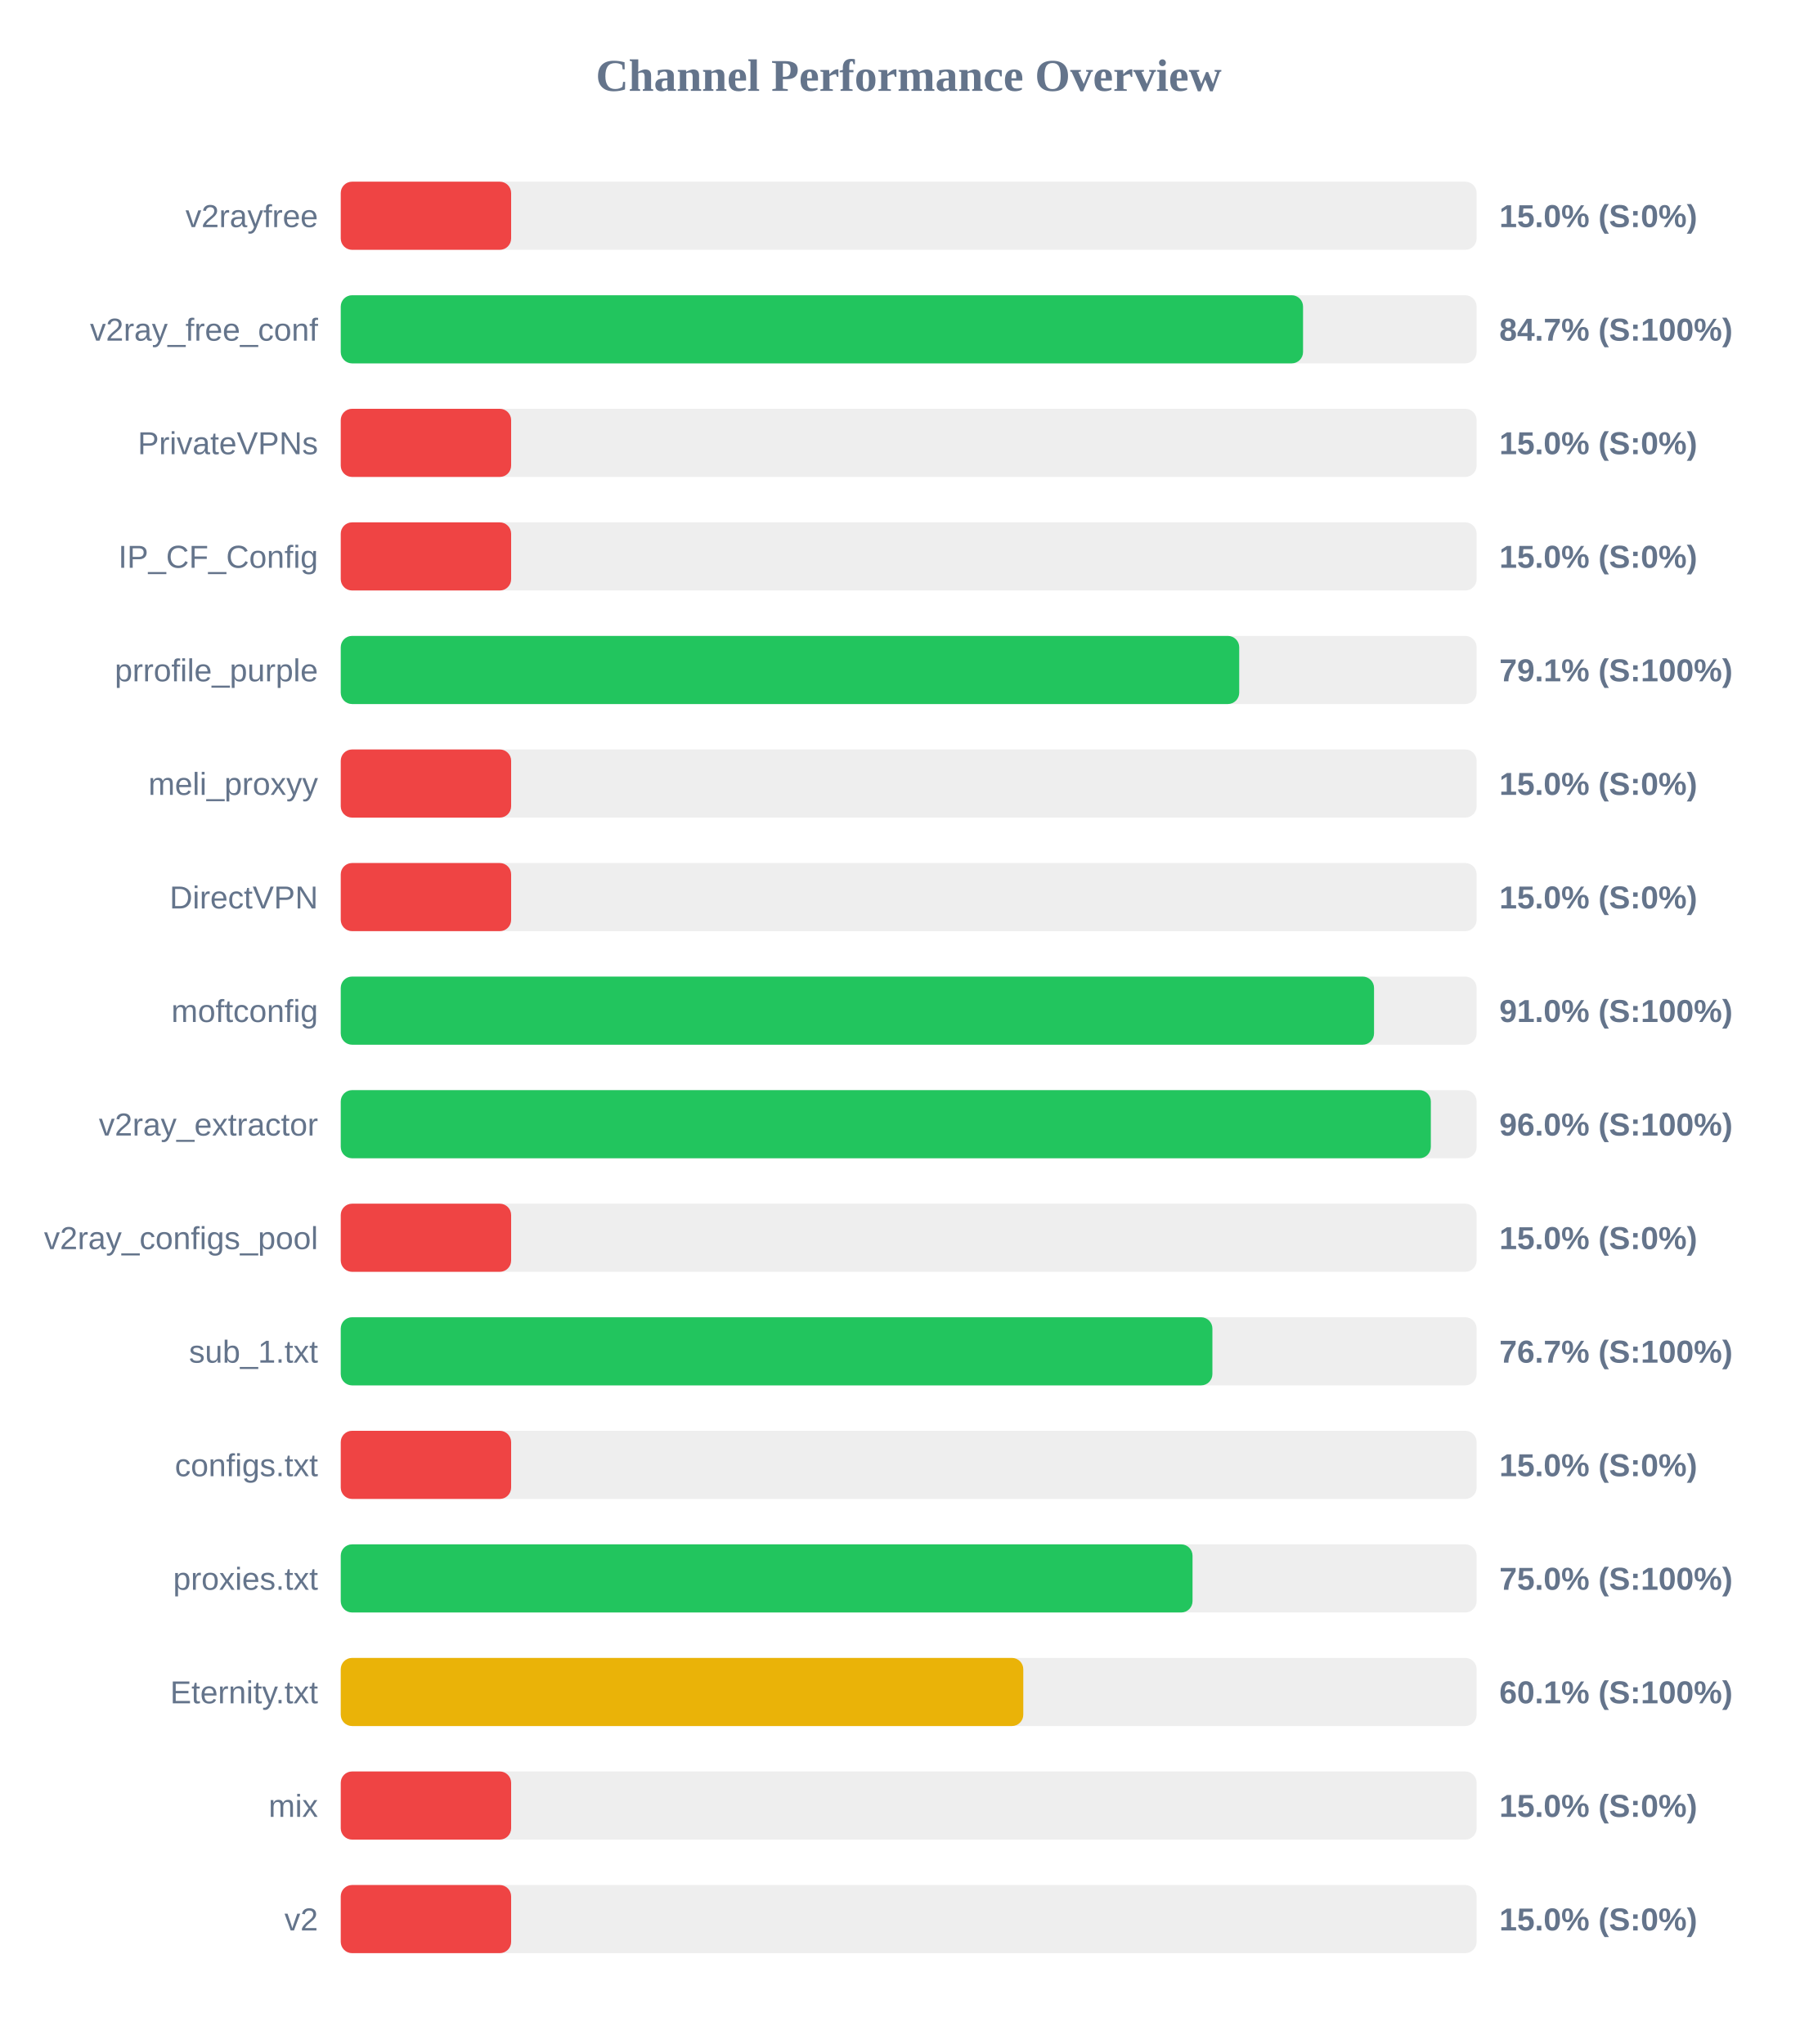
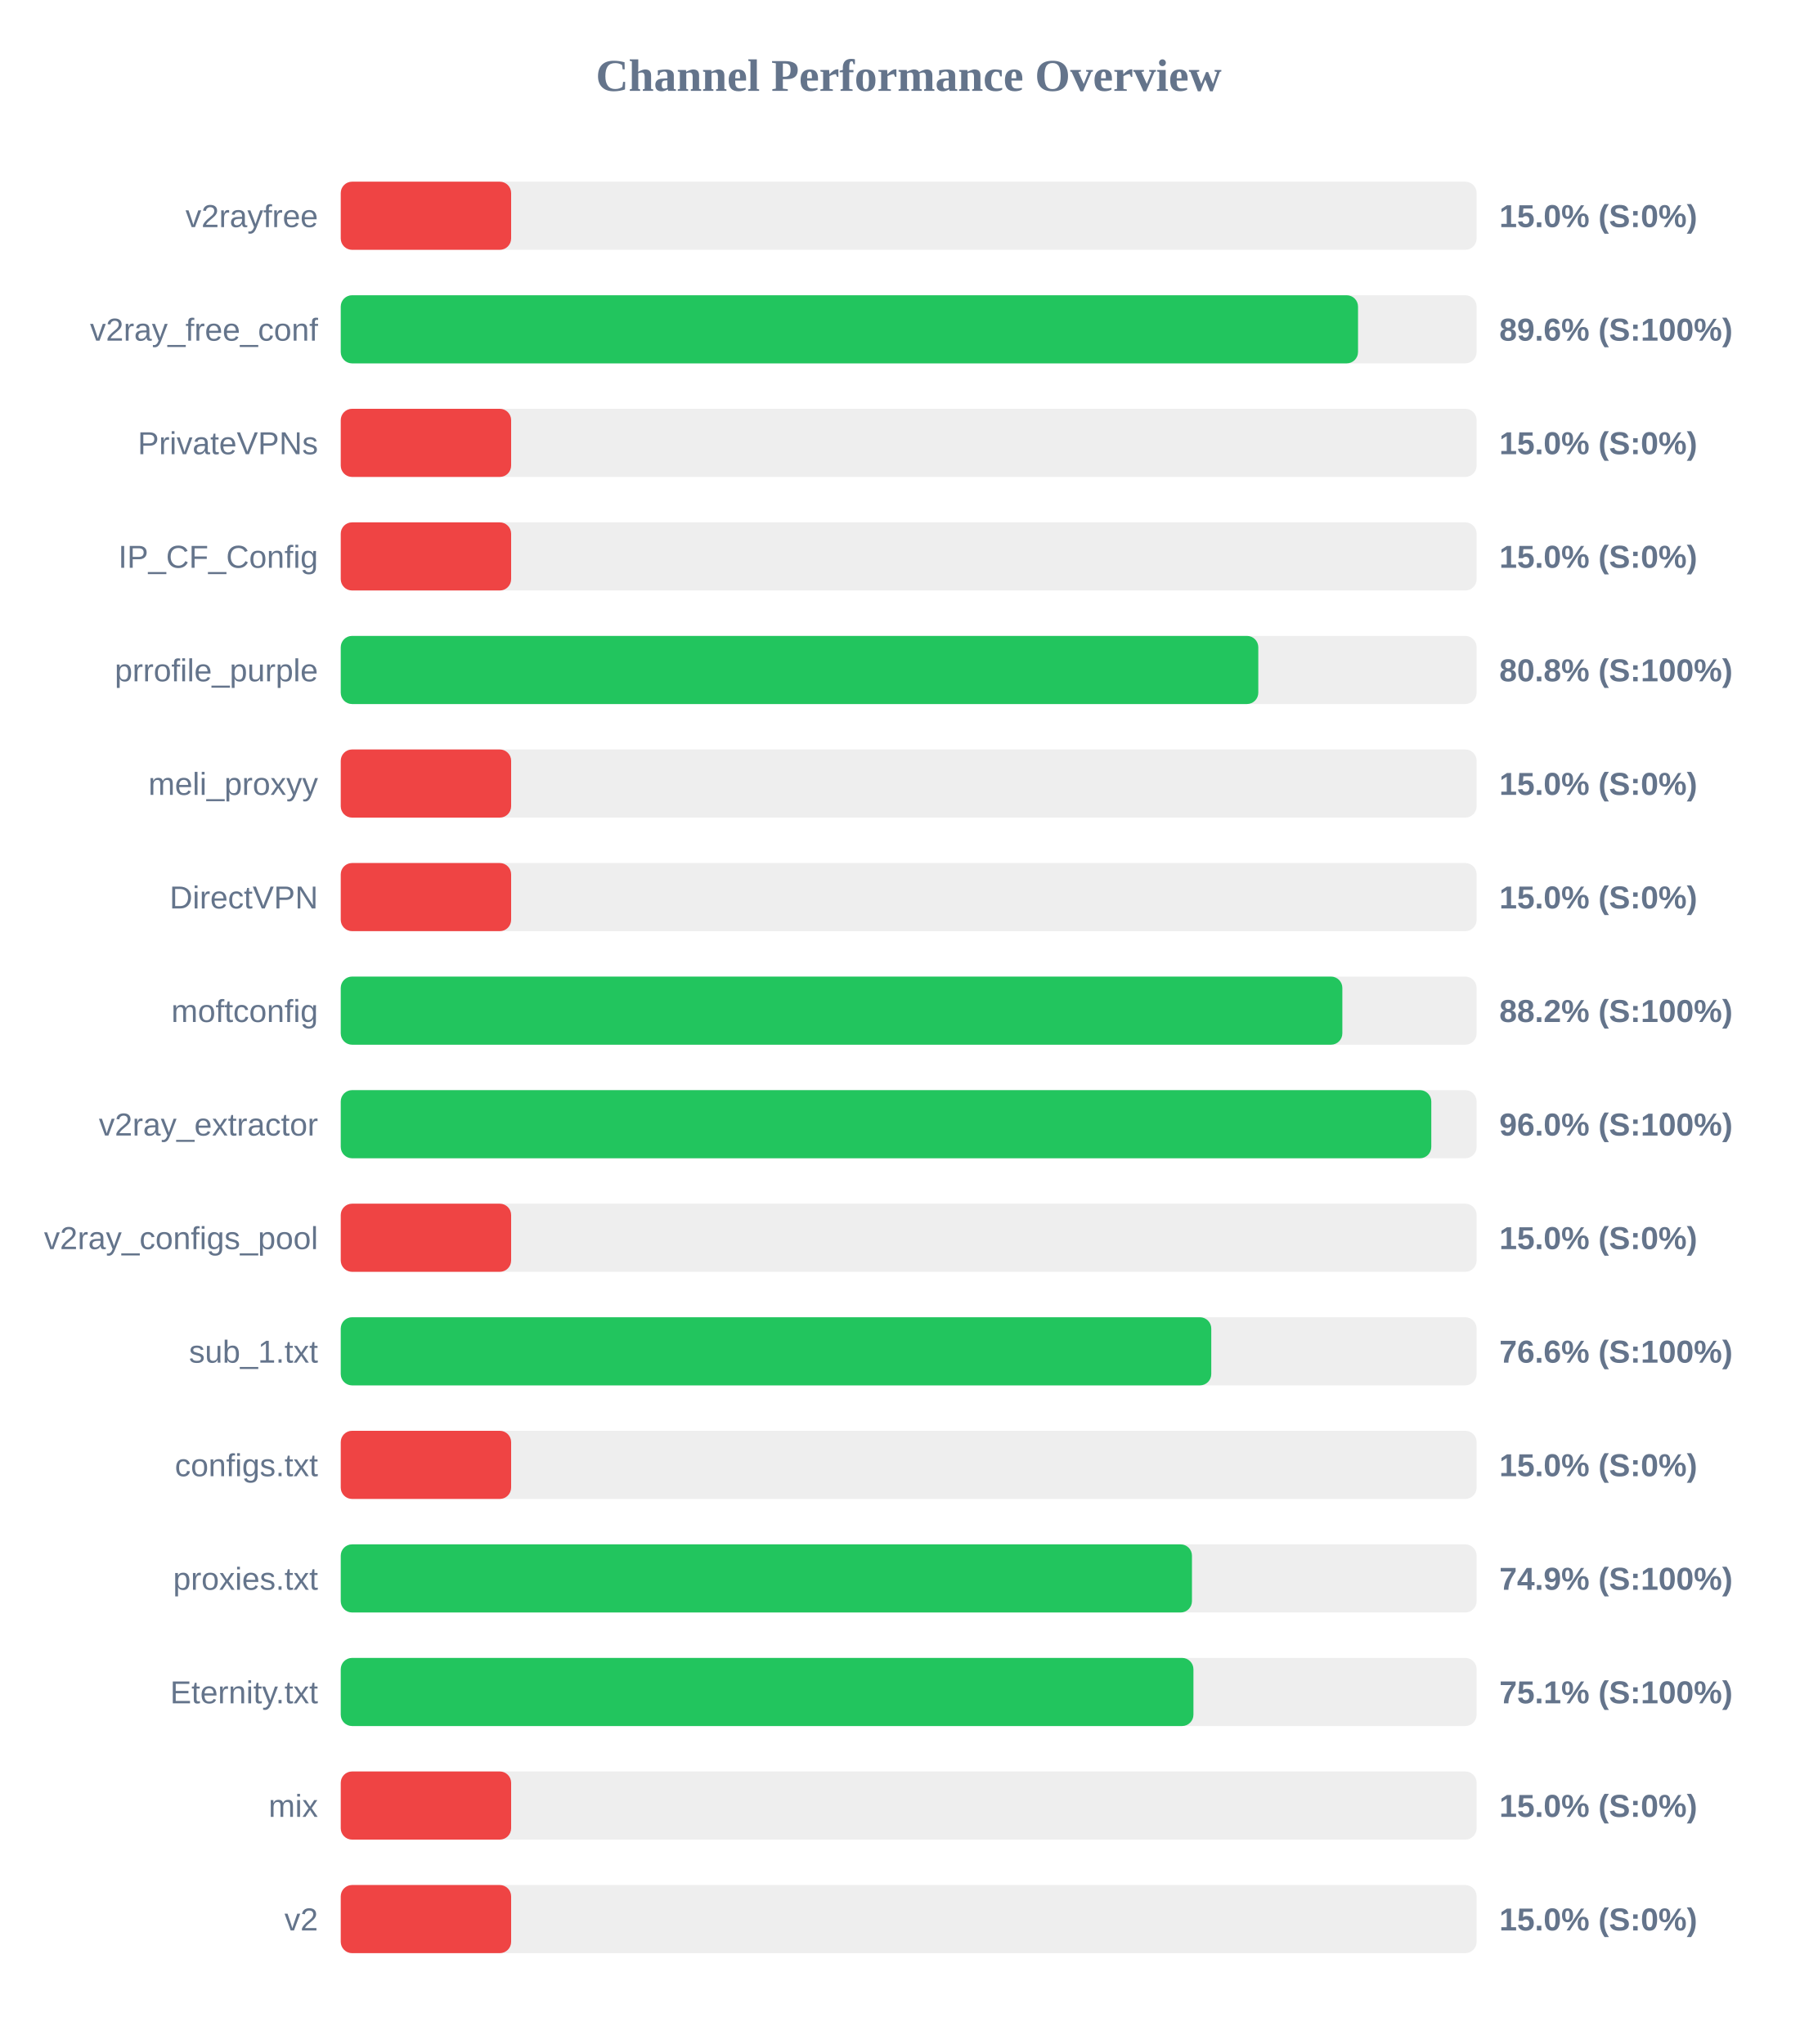
<svg xmlns="http://www.w3.org/2000/svg" width="800" height="900" version="1.1">
  <style>
        .row { font: 14px Arial; fill: #64748b; }
        .score { font: bold 14px Arial; fill: #64748b; }
    </style>
  <text x="400" y="40" text-anchor="middle" font-size="20px" font-weight="bold" fill="#64748b">Channel Performance Overview</text>
  <rect x="150" y="80" width="500" height="30" fill="#eee" rx="5" />
  <rect x="150" y="80" width="75.0" height="30" fill="#ef4444" rx="5" />
  <text x="140" y="100" text-anchor="end" class="row">v2rayfree</text>
  <text x="660" y="100" text-anchor="start" class="score">15.0% (S:0%)</text>
  <rect x="150" y="130" width="500" height="30" fill="#eee" rx="5" />
-   <rect x="150" y="130" width="423.6" height="30" fill="#22c55e" rx="5" />
+   <rect x="150" y="130" width="447.8" height="30" fill="#22c55e" rx="5" />
  <text x="140" y="150" text-anchor="end" class="row">v2ray_free_conf</text>
-   <text x="660" y="150" text-anchor="start" class="score">84.7% (S:100%)</text>
+   <text x="660" y="150" text-anchor="start" class="score">89.6% (S:100%)</text>
  <rect x="150" y="180" width="500" height="30" fill="#eee" rx="5" />
  <rect x="150" y="180" width="75.0" height="30" fill="#ef4444" rx="5" />
  <text x="140" y="200" text-anchor="end" class="row">PrivateVPNs</text>
  <text x="660" y="200" text-anchor="start" class="score">15.0% (S:0%)</text>
  <rect x="150" y="230" width="500" height="30" fill="#eee" rx="5" />
  <rect x="150" y="230" width="75.0" height="30" fill="#ef4444" rx="5" />
  <text x="140" y="250" text-anchor="end" class="row">IP_CF_Config</text>
  <text x="660" y="250" text-anchor="start" class="score">15.0% (S:0%)</text>
  <rect x="150" y="280" width="500" height="30" fill="#eee" rx="5" />
-   <rect x="150" y="280" width="395.5" height="30" fill="#22c55e" rx="5" />
+   <rect x="150" y="280" width="403.9" height="30" fill="#22c55e" rx="5" />
  <text x="140" y="300" text-anchor="end" class="row">prrofile_purple</text>
-   <text x="660" y="300" text-anchor="start" class="score">79.1% (S:100%)</text>
+   <text x="660" y="300" text-anchor="start" class="score">80.8% (S:100%)</text>
  <rect x="150" y="330" width="500" height="30" fill="#eee" rx="5" />
  <rect x="150" y="330" width="75.0" height="30" fill="#ef4444" rx="5" />
  <text x="140" y="350" text-anchor="end" class="row">meli_proxyy</text>
  <text x="660" y="350" text-anchor="start" class="score">15.0% (S:0%)</text>
  <rect x="150" y="380" width="500" height="30" fill="#eee" rx="5" />
  <rect x="150" y="380" width="75.0" height="30" fill="#ef4444" rx="5" />
  <text x="140" y="400" text-anchor="end" class="row">DirectVPN</text>
  <text x="660" y="400" text-anchor="start" class="score">15.0% (S:0%)</text>
  <rect x="150" y="430" width="500" height="30" fill="#eee" rx="5" />
-   <rect x="150" y="430" width="454.85" height="30" fill="#22c55e" rx="5" />
+   <rect x="150" y="430" width="440.9" height="30" fill="#22c55e" rx="5" />
  <text x="140" y="450" text-anchor="end" class="row">moftconfig</text>
-   <text x="660" y="450" text-anchor="start" class="score">91.0% (S:100%)</text>
+   <text x="660" y="450" text-anchor="start" class="score">88.2% (S:100%)</text>
  <rect x="150" y="480" width="500" height="30" fill="#eee" rx="5" />
-   <rect x="150" y="480" width="479.85" height="30" fill="#22c55e" rx="5" />
+   <rect x="150" y="480" width="480.05" height="30" fill="#22c55e" rx="5" />
  <text x="140" y="500" text-anchor="end" class="row">v2ray_extractor</text>
  <text x="660" y="500" text-anchor="start" class="score">96.0% (S:100%)</text>
  <rect x="150" y="530" width="500" height="30" fill="#eee" rx="5" />
  <rect x="150" y="530" width="75.0" height="30" fill="#ef4444" rx="5" />
  <text x="140" y="550" text-anchor="end" class="row">v2ray_configs_pool</text>
  <text x="660" y="550" text-anchor="start" class="score">15.0% (S:0%)</text>
  <rect x="150" y="580" width="500" height="30" fill="#eee" rx="5" />
-   <rect x="150" y="580" width="383.7" height="30" fill="#22c55e" rx="5" />
+   <rect x="150" y="580" width="383.2" height="30" fill="#22c55e" rx="5" />
  <text x="140" y="600" text-anchor="end" class="row">sub_1.txt</text>
-   <text x="660" y="600" text-anchor="start" class="score">76.7% (S:100%)</text>
+   <text x="660" y="600" text-anchor="start" class="score">76.6% (S:100%)</text>
  <rect x="150" y="630" width="500" height="30" fill="#eee" rx="5" />
  <rect x="150" y="630" width="75.0" height="30" fill="#ef4444" rx="5" />
  <text x="140" y="650" text-anchor="end" class="row">configs.txt</text>
  <text x="660" y="650" text-anchor="start" class="score">15.0% (S:0%)</text>
  <rect x="150" y="680" width="500" height="30" fill="#eee" rx="5" />
-   <rect x="150" y="680" width="374.95" height="30" fill="#22c55e" rx="5" />
+   <rect x="150" y="680" width="374.7" height="30" fill="#22c55e" rx="5" />
  <text x="140" y="700" text-anchor="end" class="row">proxies.txt</text>
-   <text x="660" y="700" text-anchor="start" class="score">75.0% (S:100%)</text>
+   <text x="660" y="700" text-anchor="start" class="score">74.9% (S:100%)</text>
  <rect x="150" y="730" width="500" height="30" fill="#eee" rx="5" />
-   <rect x="150" y="730" width="300.45" height="30" fill="#eab308" rx="5" />
+   <rect x="150" y="730" width="375.35" height="30" fill="#22c55e" rx="5" />
  <text x="140" y="750" text-anchor="end" class="row">Eternity.txt</text>
-   <text x="660" y="750" text-anchor="start" class="score">60.1% (S:100%)</text>
+   <text x="660" y="750" text-anchor="start" class="score">75.1% (S:100%)</text>
  <rect x="150" y="780" width="500" height="30" fill="#eee" rx="5" />
  <rect x="150" y="780" width="75.0" height="30" fill="#ef4444" rx="5" />
  <text x="140" y="800" text-anchor="end" class="row">mix</text>
  <text x="660" y="800" text-anchor="start" class="score">15.0% (S:0%)</text>
  <rect x="150" y="830" width="500" height="30" fill="#eee" rx="5" />
  <rect x="150" y="830" width="75.0" height="30" fill="#ef4444" rx="5" />
  <text x="140" y="850" text-anchor="end" class="row">v2</text>
  <text x="660" y="850" text-anchor="start" class="score">15.0% (S:0%)</text>
</svg>
